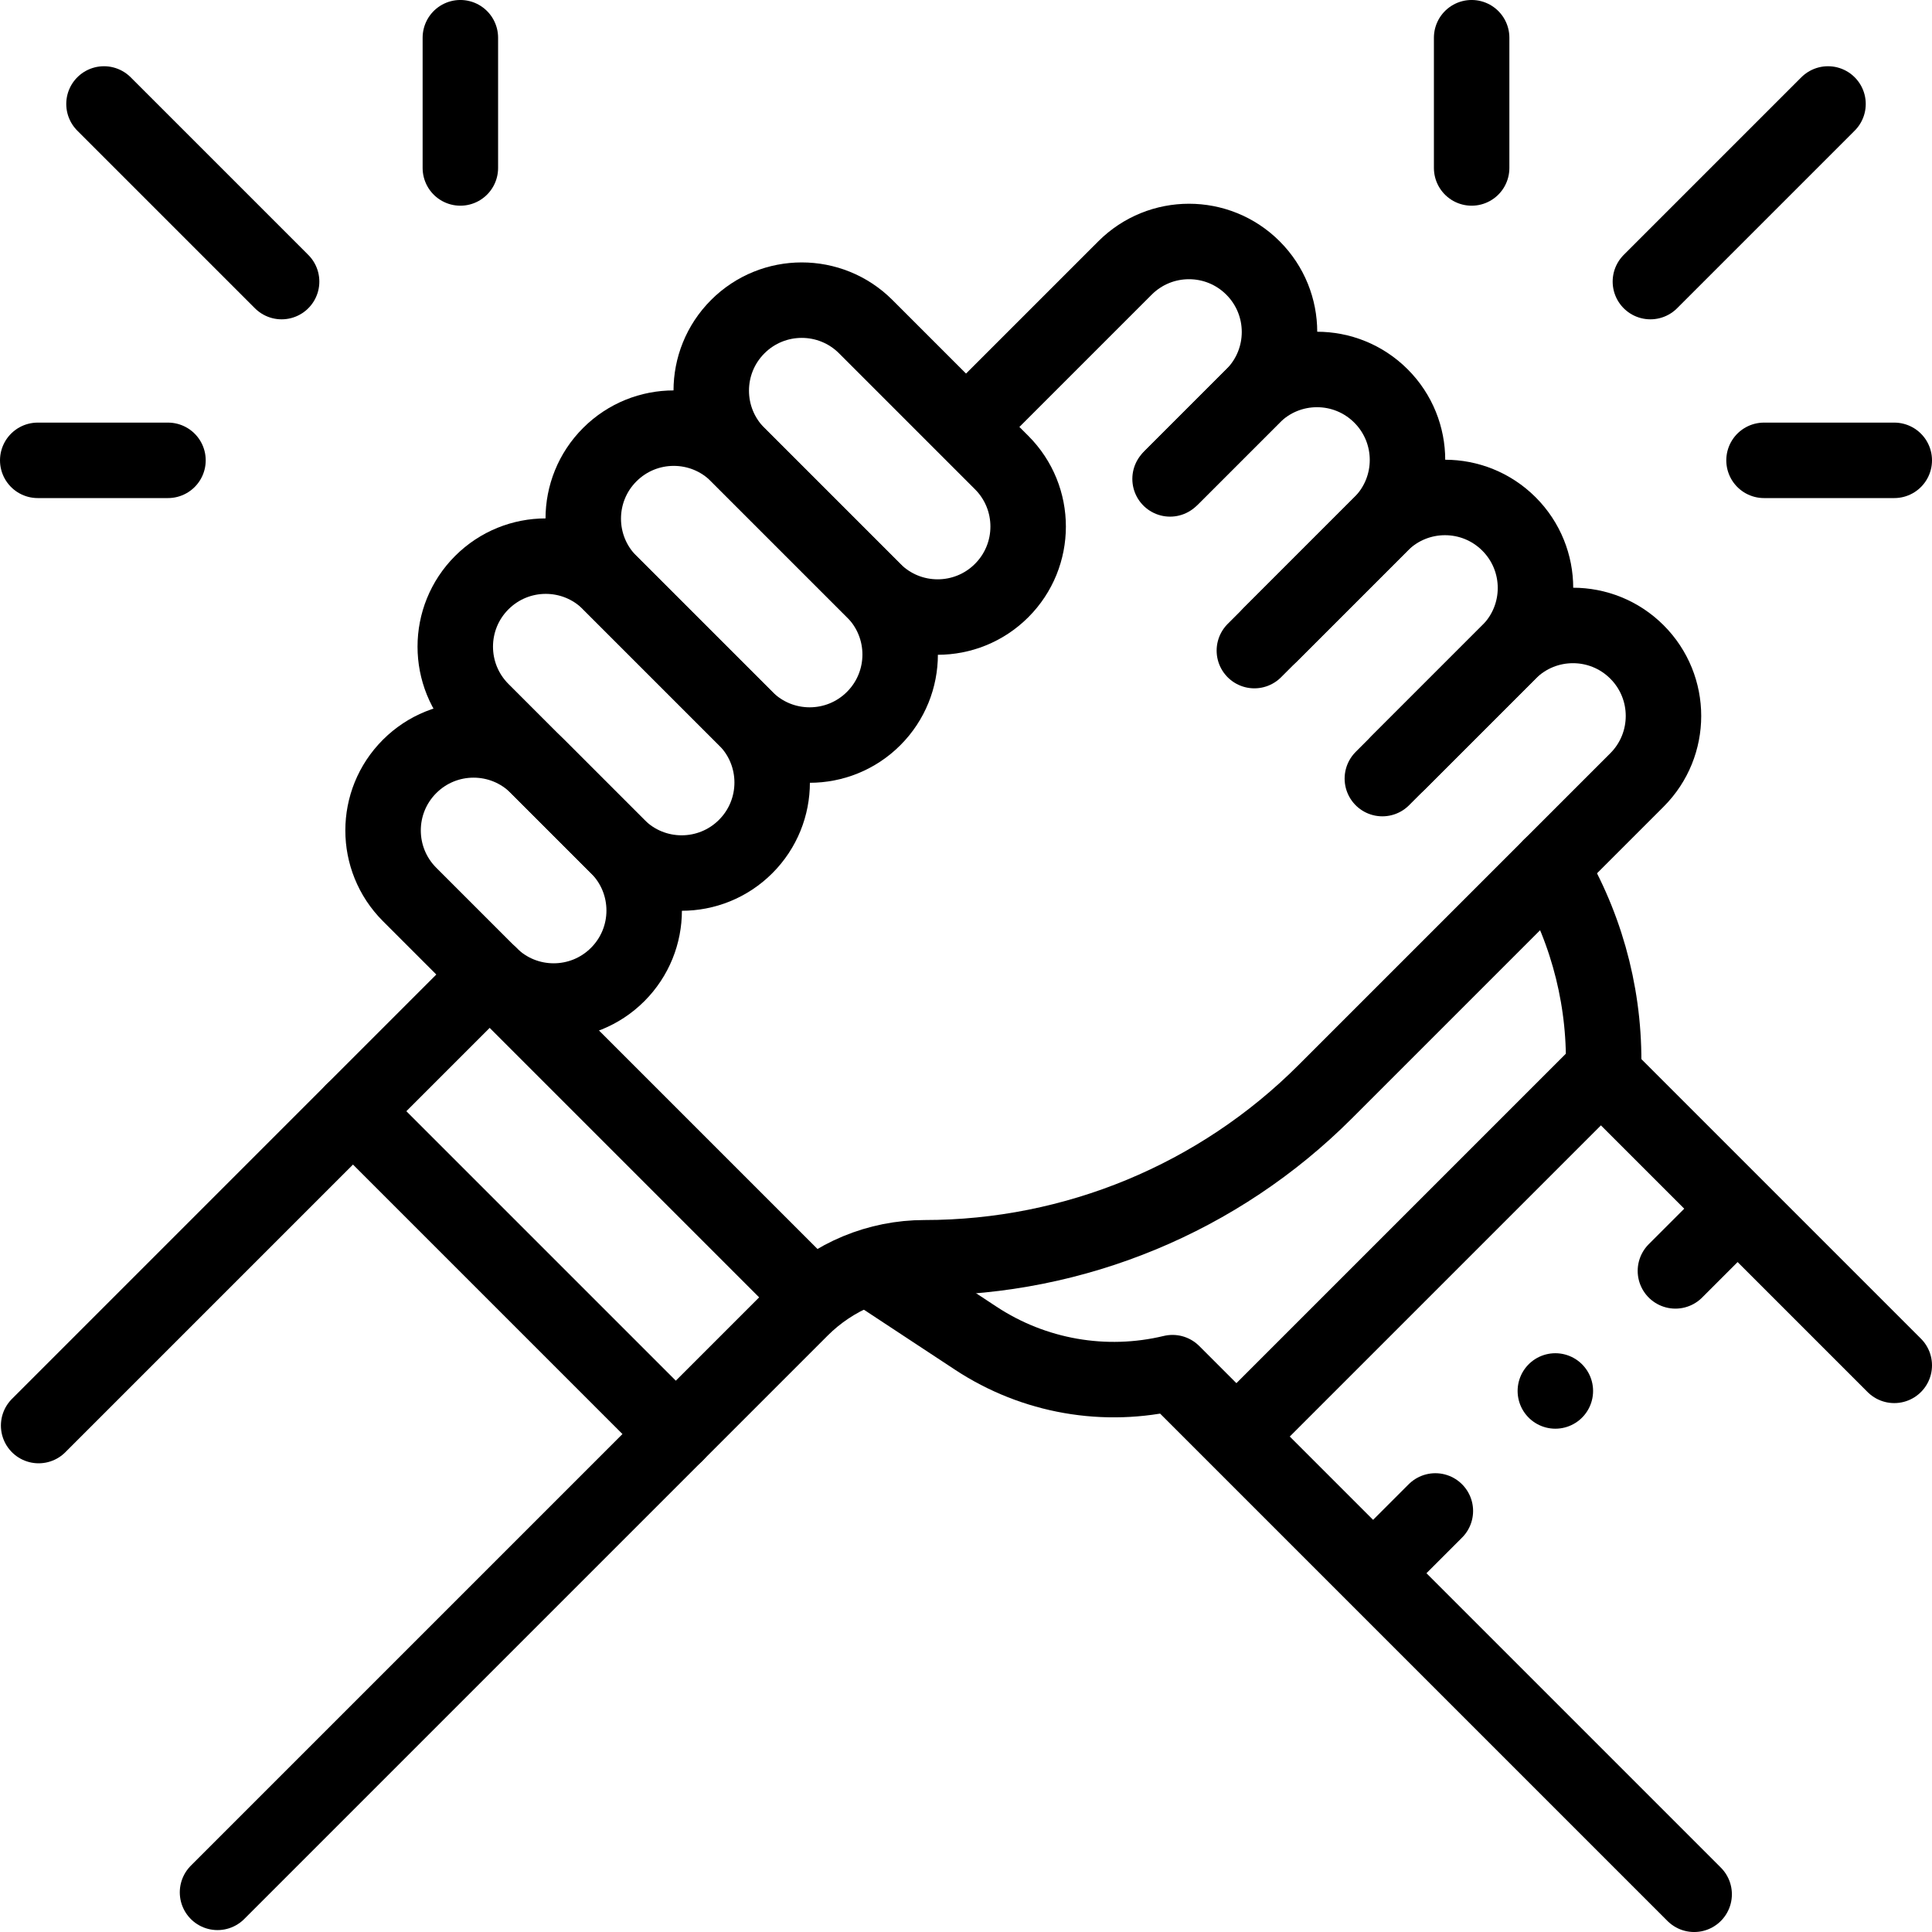
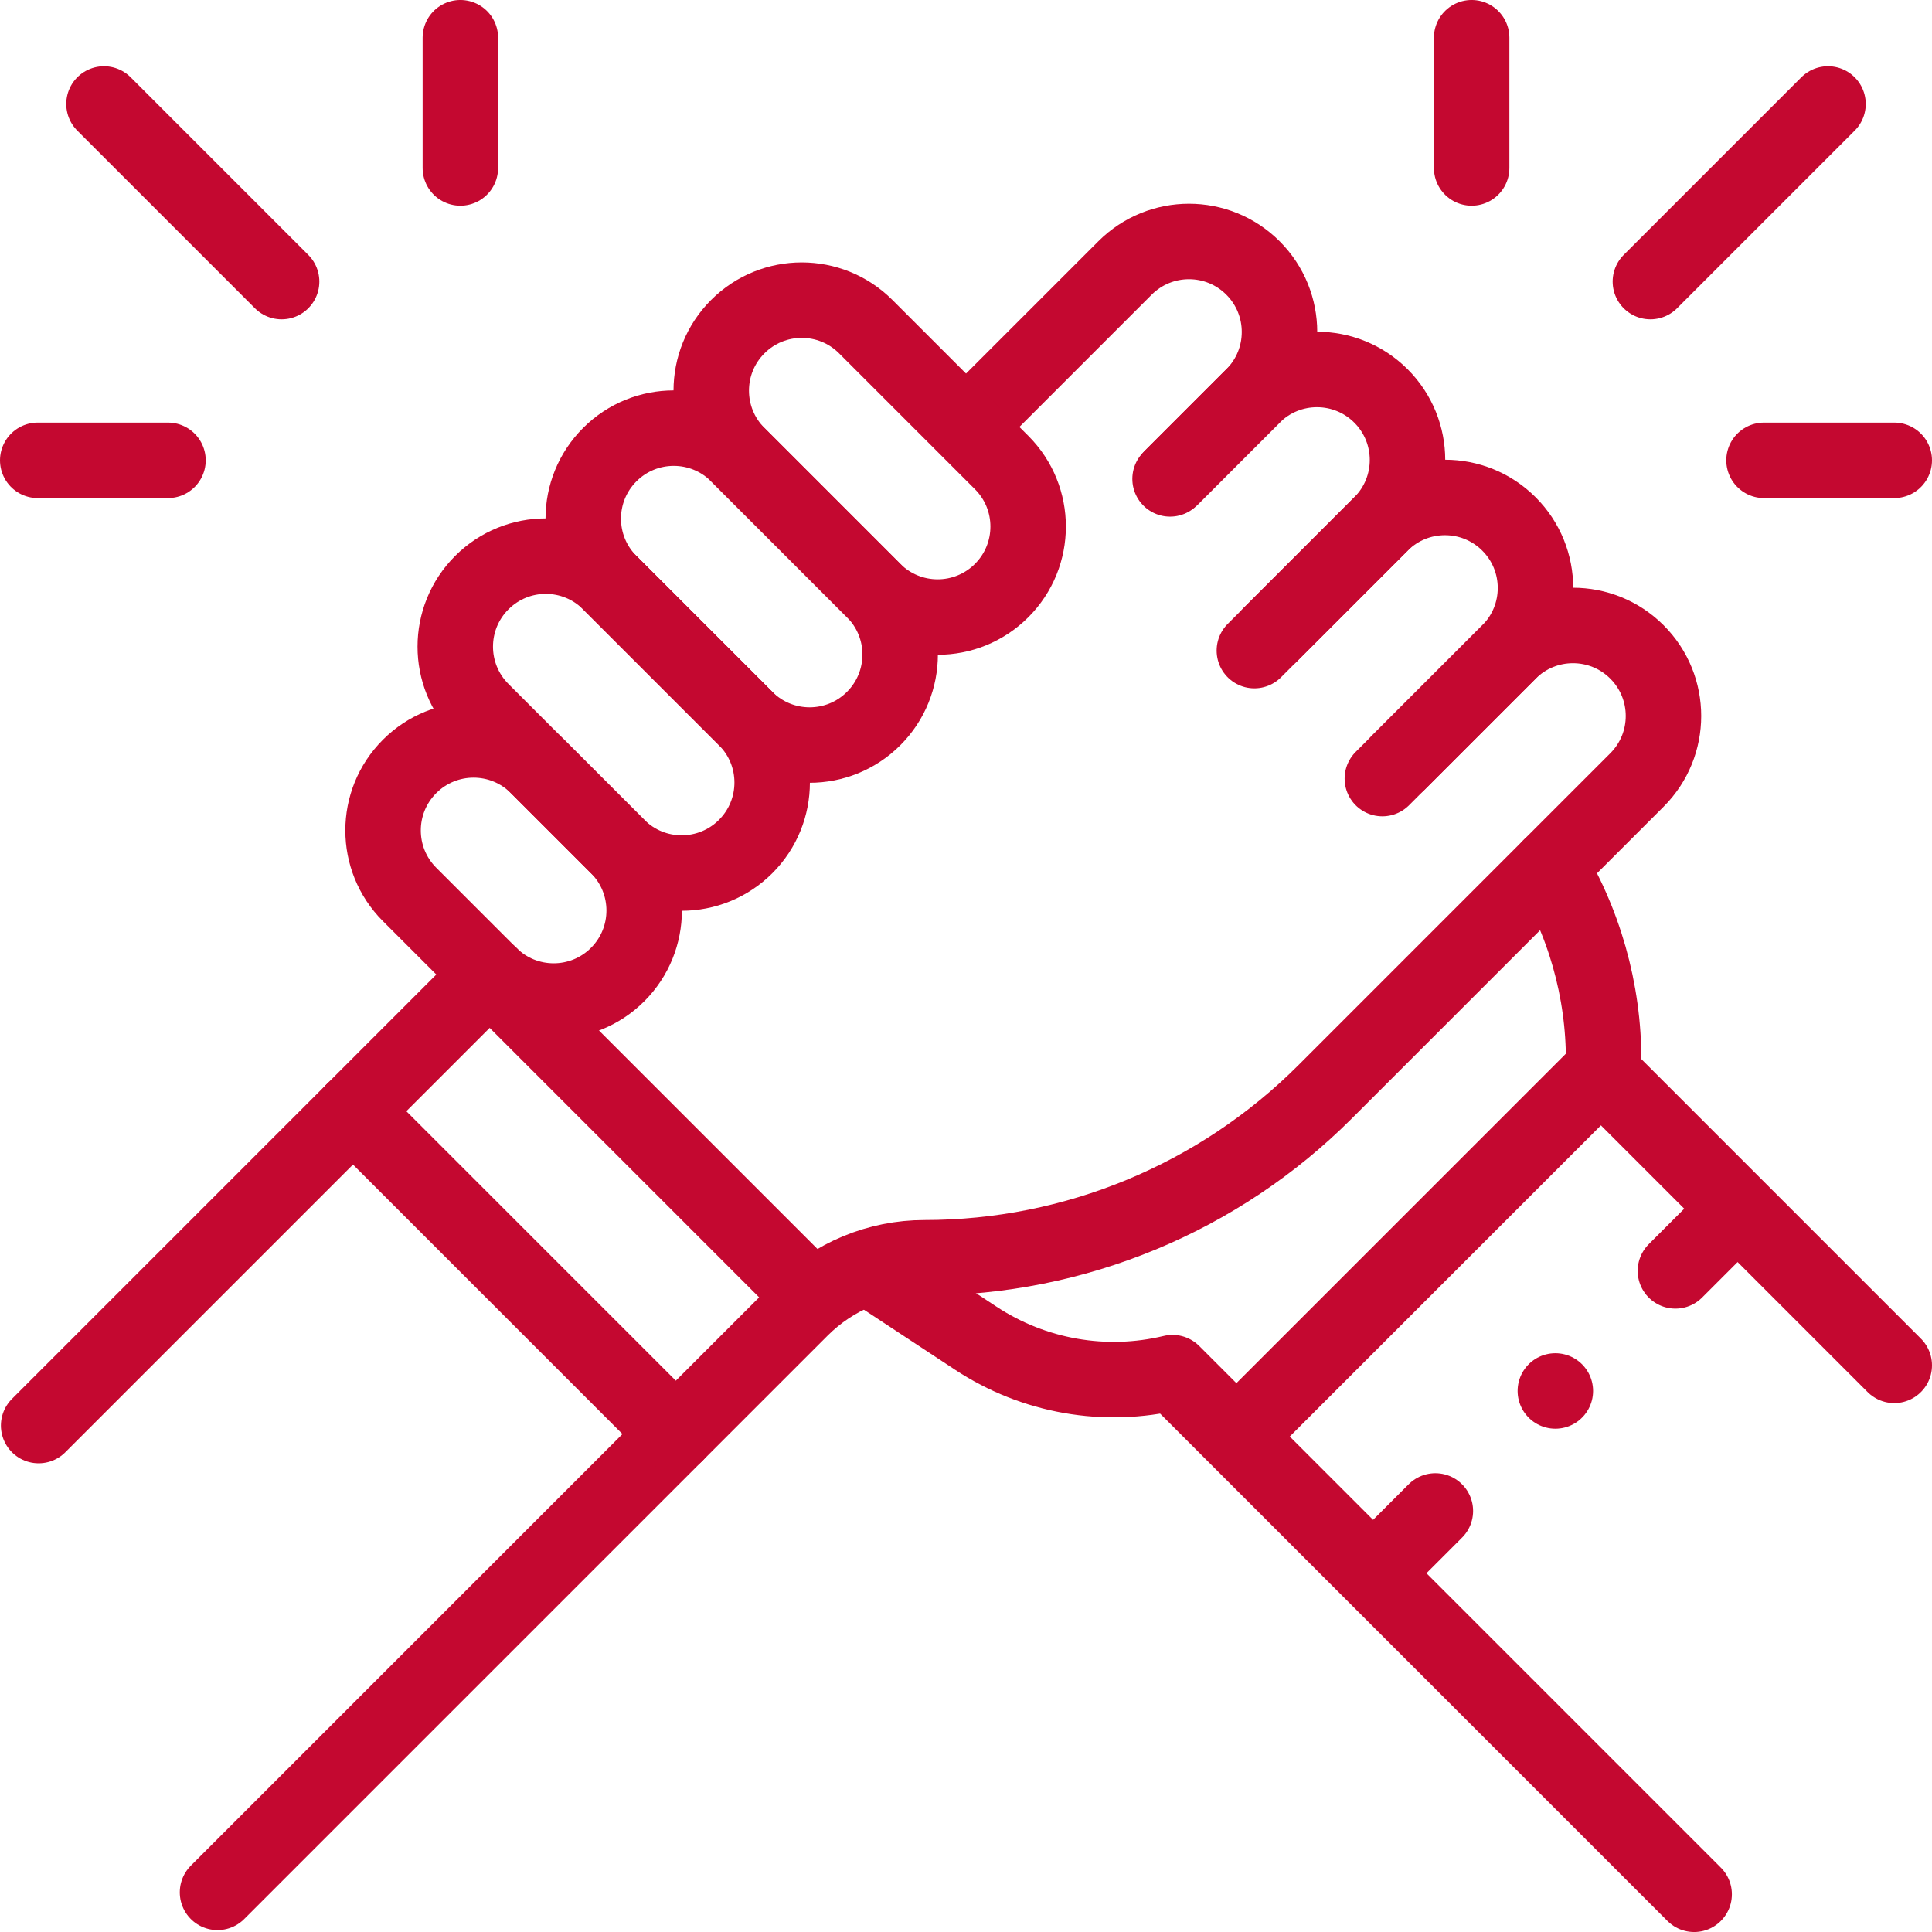
- <svg xmlns="http://www.w3.org/2000/svg" version="1.1" id="svg2295" xml:space="preserve" width="682.667" height="682.667" viewBox="0 0 682.667 682.667">
+ <svg xmlns="http://www.w3.org/2000/svg" version="1.1" id="svg2295" xml:space="preserve" width="682.667" height="682.667" viewBox="0 0 682.667 682.667" fill="#C40830">
  <defs id="defs2299">
    <clipPath clipPathUnits="userSpaceOnUse" id="clipPath2309">
      <path d="M 0,512 H 512 V 0 H 0 Z" id="path2307" />
    </clipPath>
  </defs>
  <g id="g2301" transform="matrix(1.333333,0,0,-1.333333,0,682.6667)">
    <g id="g2303">
      <g id="g2305" clip-path="url(#clipPath2309)">
        <g id="g2311" transform="translate(256.5939,399.4373)">
-           <path d="m 0,0 41.543,41.543 c 9.367,9.367 24.553,9.367 33.919,0 v 0 c 9.367,-9.366 9.367,-24.553 0,-33.919 L 53.987,-13.852" style="fill:none;stroke:#000000;stroke-width:20;stroke-linecap:round;stroke-linejoin:round;stroke-miterlimit:10;stroke-dasharray:none;stroke-opacity:1" id="path2313" />
+           <path d="m 0,0 41.543,41.543 c 9.367,9.367 24.553,9.367 33.919,0 v 0 c 9.367,-9.366 9.367,-24.553 0,-33.919 L 53.987,-13.852" style="fill:none;stroke:#C40830;stroke-width:20;stroke-linecap:round;stroke-linejoin:round;stroke-miterlimit:10;stroke-dasharray:none;stroke-opacity:1" id="path2313" />
        </g>
        <g id="g2315" transform="translate(310.0809,385.0857)">
-           <path d="m 0,0 21.975,21.975 c 9.367,9.367 24.553,9.367 33.92,0 v 0 c 9.366,-9.366 9.366,-24.552 0,-33.919 L 22.339,-45.5" style="fill:none;stroke:#000000;stroke-width:20;stroke-linecap:round;stroke-linejoin:round;stroke-miterlimit:10;stroke-dasharray:none;stroke-opacity:1" id="path2317" />
+           <path d="m 0,0 21.975,21.975 c 9.367,9.367 24.553,9.367 33.92,0 v 0 c 9.366,-9.366 9.366,-24.552 0,-33.919 L 22.339,-45.5" style="fill:none;stroke:#C40830;stroke-width:20;stroke-linecap:round;stroke-linejoin:round;stroke-miterlimit:10;stroke-dasharray:none;stroke-opacity:1" id="path2317" />
        </g>
        <g id="g2319" transform="translate(336.6923,343.8585)">
-           <path d="m 0,0 29.283,29.283 c 9.367,9.367 24.553,9.367 33.92,0 v 0 c 9.366,-9.366 9.366,-24.552 0,-33.919 L 29.647,-38.192" style="fill:none;stroke:#000000;stroke-width:20;stroke-linecap:round;stroke-linejoin:round;stroke-miterlimit:10;stroke-dasharray:none;stroke-opacity:1" id="path2321" />
+           <path d="m 0,0 29.283,29.283 c 9.367,9.367 24.553,9.367 33.92,0 v 0 c 9.366,-9.366 9.366,-24.552 0,-33.919 L 29.647,-38.192" style="fill:none;stroke:#C40830;stroke-width:20;stroke-linecap:round;stroke-linejoin:round;stroke-miterlimit:10;stroke-dasharray:none;stroke-opacity:1" id="path2321" />
        </g>
        <g id="g2323" transform="translate(370.6116,309.9391)">
-           <path d="m 0,0 29.283,29.283 c 9.367,9.367 24.553,9.367 33.92,0 v 0 c 9.366,-9.366 9.366,-24.552 0,-33.919 l -82.656,-82.656 c -28.153,-28.153 -66.336,-43.968 -106.149,-43.968 v 0 c -12.288,0 -24.072,-4.882 -32.761,-13.57 l -154.603,-154.604" style="fill:none;stroke:#000000;stroke-width:20;stroke-linecap:round;stroke-linejoin:round;stroke-miterlimit:10;stroke-dasharray:none;stroke-opacity:1" id="path2325" />
+           <path d="m 0,0 29.283,29.283 c 9.367,9.367 24.553,9.367 33.92,0 v 0 c 9.366,-9.366 9.366,-24.552 0,-33.919 l -82.656,-82.656 c -28.153,-28.153 -66.336,-43.968 -106.149,-43.968 v 0 c -12.288,0 -24.072,-4.882 -32.761,-13.57 l -154.603,-154.604" style="fill:none;stroke:#C40830;stroke-width:20;stroke-linecap:round;stroke-linejoin:round;stroke-miterlimit:10;stroke-dasharray:none;stroke-opacity:1" id="path2325" />
        </g>
        <g id="g2327" transform="translate(163.6885,287.6602)">
-           <path d="m 0,0 -36.013,36.013 c -9.367,9.367 -9.367,24.553 0,33.919 v 0 c 9.366,9.367 24.553,9.367 33.919,0 L 33.919,33.919 C 43.286,24.553 43.286,9.367 33.919,0 V 0 C 24.553,-9.367 9.367,-9.367 0,0 Z" style="fill:none;stroke:#000000;stroke-width:20;stroke-linecap:round;stroke-linejoin:round;stroke-miterlimit:10;stroke-dasharray:none;stroke-opacity:1" id="path2329" />
+           <path d="m 0,0 -36.013,36.013 c -9.367,9.367 -9.367,24.553 0,33.919 v 0 c 9.366,9.367 24.553,9.367 33.919,0 L 33.919,33.919 C 43.286,24.553 43.286,9.367 33.919,0 V 0 C 24.553,-9.367 9.367,-9.367 0,0 Z" style="fill:none;stroke:#C40830;stroke-width:20;stroke-linecap:round;stroke-linejoin:round;stroke-miterlimit:10;stroke-dasharray:none;stroke-opacity:1" id="path2329" />
        </g>
        <g id="g2331" transform="translate(197.6078,321.5796)">
-           <path d="m 0,0 -36.013,36.013 c -9.367,9.367 -9.367,24.553 0,33.919 v 0 c 9.366,9.367 24.553,9.367 33.919,0 L 33.919,33.919 C 43.286,24.553 43.286,9.367 33.919,0 V 0 C 24.553,-9.367 9.367,-9.367 0,0 Z" style="fill:none;stroke:#000000;stroke-width:20;stroke-linecap:round;stroke-linejoin:round;stroke-miterlimit:10;stroke-dasharray:none;stroke-opacity:1" id="path2333" />
+           <path d="m 0,0 -36.013,36.013 c -9.367,9.367 -9.367,24.553 0,33.919 v 0 c 9.366,9.367 24.553,9.367 33.919,0 L 33.919,33.919 C 43.286,24.553 43.286,9.367 33.919,0 V 0 C 24.553,-9.367 9.367,-9.367 0,0 Z" style="fill:none;stroke:#C40830;stroke-width:20;stroke-linecap:round;stroke-linejoin:round;stroke-miterlimit:10;stroke-dasharray:none;stroke-opacity:1" id="path2333" />
        </g>
        <g id="g2335" transform="translate(231.5271,355.4989)">
-           <path d="m 0,0 -36.013,36.013 c -9.367,9.367 -9.367,24.553 0,33.919 v 0 c 9.366,9.367 24.553,9.367 33.919,0 L 33.919,33.919 C 43.286,24.553 43.286,9.367 33.919,0 V 0 C 24.553,-9.367 9.367,-9.367 0,0 Z" style="fill:none;stroke:#000000;stroke-width:20;stroke-linecap:round;stroke-linejoin:round;stroke-miterlimit:10;stroke-dasharray:none;stroke-opacity:1" id="path2337" />
+           <path d="m 0,0 -36.013,36.013 c -9.367,9.367 -9.367,24.553 0,33.919 v 0 c 9.366,9.367 24.553,9.367 33.919,0 L 33.919,33.919 C 43.286,24.553 43.286,9.367 33.919,0 V 0 C 24.553,-9.367 9.367,-9.367 0,0 Z" style="fill:none;stroke:#C40830;stroke-width:20;stroke-linecap:round;stroke-linejoin:round;stroke-miterlimit:10;stroke-dasharray:none;stroke-opacity:1" id="path2337" />
        </g>
        <g id="g2339" transform="translate(129.7692,253.741)">
-           <path d="m 0,0 -21.226,21.226 c -9.367,9.367 -9.367,24.553 0,33.92 v 0 c 9.366,9.366 24.552,9.366 33.919,0 L 33.919,33.919 C 43.286,24.553 43.286,9.367 33.919,0 V 0 C 24.553,-9.367 9.367,-9.367 0,0 Z" style="fill:none;stroke:#000000;stroke-width:20;stroke-linecap:round;stroke-linejoin:round;stroke-miterlimit:10;stroke-dasharray:none;stroke-opacity:1" id="path2341" />
+           <path d="m 0,0 -21.226,21.226 c -9.367,9.367 -9.367,24.553 0,33.92 v 0 c 9.366,9.366 24.552,9.366 33.919,0 L 33.919,33.919 C 43.286,24.553 43.286,9.367 33.919,0 V 0 C 24.553,-9.367 9.367,-9.367 0,0 Z" style="fill:none;stroke:#C40830;stroke-width:20;stroke-linecap:round;stroke-linejoin:round;stroke-miterlimit:10;stroke-dasharray:none;stroke-opacity:1" id="path2341" />
        </g>
        <g id="g2343" transform="translate(129.7692,253.741)">
-           <path d="M 0,0 -119.53,-119.53" style="fill:none;stroke:#000000;stroke-width:20;stroke-linecap:round;stroke-linejoin:round;stroke-miterlimit:10;stroke-dasharray:none;stroke-opacity:1" id="path2345" />
+           <path d="M 0,0 -119.53,-119.53" style="fill:none;stroke:#C40830;stroke-width:20;stroke-linecap:round;stroke-linejoin:round;stroke-miterlimit:10;stroke-dasharray:none;stroke-opacity:1" id="path2345" />
        </g>
        <g id="g2347" transform="translate(502,150.1657)">
-           <path d="m 0,0 -77.086,77.086 v 0.001 c 0.709,18.788 -3.883,37.398 -13.254,53.698 l -0.802,1.395" style="fill:none;stroke:#000000;stroke-width:20;stroke-linecap:round;stroke-linejoin:round;stroke-miterlimit:10;stroke-dasharray:none;stroke-opacity:1" id="path2349" />
+           <path d="m 0,0 -77.086,77.086 v 0.001 c 0.709,18.788 -3.883,37.398 -13.254,53.698 l -0.802,1.395" style="fill:none;stroke:#C40830;stroke-width:20;stroke-linecap:round;stroke-linejoin:round;stroke-miterlimit:10;stroke-dasharray:none;stroke-opacity:1" id="path2349" />
        </g>
        <g id="g2351" transform="translate(448.968,9.9947)">
-           <path d="m 0,0 -138.239,138.239 v 0 c -17.884,-4.306 -36.752,-1.007 -52.114,9.111 l -26.407,17.394" style="fill:none;stroke:#000000;stroke-width:20;stroke-linecap:round;stroke-linejoin:round;stroke-miterlimit:10;stroke-dasharray:none;stroke-opacity:1" id="path2353" />
+           <path d="m 0,0 -138.239,138.239 v 0 c -17.884,-4.306 -36.752,-1.007 -52.114,9.111 l -26.407,17.394" style="fill:none;stroke:#C40830;stroke-width:20;stroke-linecap:round;stroke-linejoin:round;stroke-miterlimit:10;stroke-dasharray:none;stroke-opacity:1" id="path2353" />
        </g>
        <g id="g2355" transform="translate(129.7692,253.741)">
-           <path d="M 0,0 85.556,-85.556" style="fill:none;stroke:#000000;stroke-width:20;stroke-linecap:round;stroke-linejoin:round;stroke-miterlimit:10;stroke-dasharray:none;stroke-opacity:1" id="path2357" />
+           <path d="M 0,0 85.556,-85.556" style="fill:none;stroke:#C40830;stroke-width:20;stroke-linecap:round;stroke-linejoin:round;stroke-miterlimit:10;stroke-dasharray:none;stroke-opacity:1" id="path2357" />
        </g>
        <g id="g2359" transform="translate(93.5449,217.5167)">
-           <path d="M 0,0 85.556,-85.556" style="fill:none;stroke:#000000;stroke-width:20;stroke-linecap:round;stroke-linejoin:round;stroke-miterlimit:10;stroke-dasharray:none;stroke-opacity:1" id="path2361" />
+           <path d="M 0,0 85.556,-85.556" style="fill:none;stroke:#C40830;stroke-width:20;stroke-linecap:round;stroke-linejoin:round;stroke-miterlimit:10;stroke-dasharray:none;stroke-opacity:1" id="path2361" />
        </g>
        <g id="g2363" transform="translate(422.0514,225.6979)">
-           <path d="M 0,0 -91.32,-91.32" style="fill:none;stroke:#000000;stroke-width:20;stroke-linecap:round;stroke-linejoin:round;stroke-miterlimit:10;stroke-dasharray:none;stroke-opacity:1" id="path2365" />
+           <path d="M 0,0 -91.32,-91.32" style="fill:none;stroke:#C40830;stroke-width:20;stroke-linecap:round;stroke-linejoin:round;stroke-miterlimit:10;stroke-dasharray:none;stroke-opacity:1" id="path2365" />
        </g>
        <g id="g2367" transform="translate(380.385,111.5829)">
-           <path d="M 0,0 -13.429,-13.429" style="fill:none;stroke:#000000;stroke-width:20;stroke-linecap:round;stroke-linejoin:round;stroke-miterlimit:10;stroke-dasharray:none;stroke-opacity:1" id="path2369" />
+           <path d="M 0,0 -13.429,-13.429" style="fill:none;stroke:#C40830;stroke-width:20;stroke-linecap:round;stroke-linejoin:round;stroke-miterlimit:10;stroke-dasharray:none;stroke-opacity:1" id="path2369" />
        </g>
        <g id="g2371" transform="translate(457.7841,188.982)">
-           <path d="M 0,0 -13.781,-13.781" style="fill:none;stroke:#000000;stroke-width:20;stroke-linecap:round;stroke-linejoin:round;stroke-miterlimit:10;stroke-dasharray:none;stroke-opacity:1" id="path2373" />
+           <path d="M 0,0 -13.781,-13.781" style="fill:none;stroke:#C40830;stroke-width:20;stroke-linecap:round;stroke-linejoin:round;stroke-miterlimit:10;stroke-dasharray:none;stroke-opacity:1" id="path2373" />
        </g>
        <g id="g2375" transform="translate(412.1831,143.381)">
-           <path d="M 0,0 V 0" style="fill:none;stroke:#000000;stroke-width:20;stroke-linecap:round;stroke-linejoin:round;stroke-miterlimit:10;stroke-dasharray:none;stroke-opacity:1" id="path2377" />
+           <path d="M 0,0 V 0" style="fill:none;stroke:#C40830;stroke-width:20;stroke-linecap:round;stroke-linejoin:round;stroke-miterlimit:10;stroke-dasharray:none;stroke-opacity:1" id="path2377" />
        </g>
        <g id="g2379" transform="translate(27.5576,484.4478)">
-           <path d="M 0,0 47.071,-47.071" style="fill:none;stroke:#000000;stroke-width:20;stroke-linecap:round;stroke-linejoin:round;stroke-miterlimit:10;stroke-dasharray:none;stroke-opacity:1" id="path2381" />
+           <path d="M 0,0 47.071,-47.071" style="fill:none;stroke:#C40830;stroke-width:20;stroke-linecap:round;stroke-linejoin:round;stroke-miterlimit:10;stroke-dasharray:none;stroke-opacity:1" id="path2381" />
        </g>
        <g id="g2383" transform="translate(122,467.4896)">
-           <path d="M 0,0 V 34.516" style="fill:none;stroke:#000000;stroke-width:20;stroke-linecap:round;stroke-linejoin:round;stroke-miterlimit:10;stroke-dasharray:none;stroke-opacity:1" id="path2385" />
+           <path d="M 0,0 V 34.516" style="fill:none;stroke:#C40830;stroke-width:20;stroke-linecap:round;stroke-linejoin:round;stroke-miterlimit:10;stroke-dasharray:none;stroke-opacity:1" id="path2385" />
        </g>
        <g id="g2387" transform="translate(44.5157,390.0053)">
-           <path d="M 0,0 H -34.516" style="fill:none;stroke:#000000;stroke-width:20;stroke-linecap:round;stroke-linejoin:round;stroke-miterlimit:10;stroke-dasharray:none;stroke-opacity:1" id="path2389" />
+           <path d="M 0,0 H -34.516" style="fill:none;stroke:#C40830;stroke-width:20;stroke-linecap:round;stroke-linejoin:round;stroke-miterlimit:10;stroke-dasharray:none;stroke-opacity:1" id="path2389" />
        </g>
        <g id="g2391" transform="translate(484.4424,484.4478)">
-           <path d="M 0,0 -47.071,-47.071" style="fill:none;stroke:#000000;stroke-width:20;stroke-linecap:round;stroke-linejoin:round;stroke-miterlimit:10;stroke-dasharray:none;stroke-opacity:1" id="path2393" />
+           <path d="M 0,0 -47.071,-47.071" style="fill:none;stroke:#C40830;stroke-width:20;stroke-linecap:round;stroke-linejoin:round;stroke-miterlimit:10;stroke-dasharray:none;stroke-opacity:1" id="path2393" />
        </g>
        <g id="g2395" transform="translate(390,467.4896)">
-           <path d="M 0,0 V 34.516" style="fill:none;stroke:#000000;stroke-width:20;stroke-linecap:round;stroke-linejoin:round;stroke-miterlimit:10;stroke-dasharray:none;stroke-opacity:1" id="path2397" />
+           <path d="M 0,0 V 34.516" style="fill:none;stroke:#C40830;stroke-width:20;stroke-linecap:round;stroke-linejoin:round;stroke-miterlimit:10;stroke-dasharray:none;stroke-opacity:1" id="path2397" />
        </g>
        <g id="g2399" transform="translate(467.4843,390.0053)">
-           <path d="M 0,0 H 34.516" style="fill:none;stroke:#000000;stroke-width:20;stroke-linecap:round;stroke-linejoin:round;stroke-miterlimit:10;stroke-dasharray:none;stroke-opacity:1" id="path2401" />
+           <path d="M 0,0 H 34.516" style="fill:none;stroke:#C40830;stroke-width:20;stroke-linecap:round;stroke-linejoin:round;stroke-miterlimit:10;stroke-dasharray:none;stroke-opacity:1" id="path2401" />
        </g>
      </g>
    </g>
  </g>
</svg>
